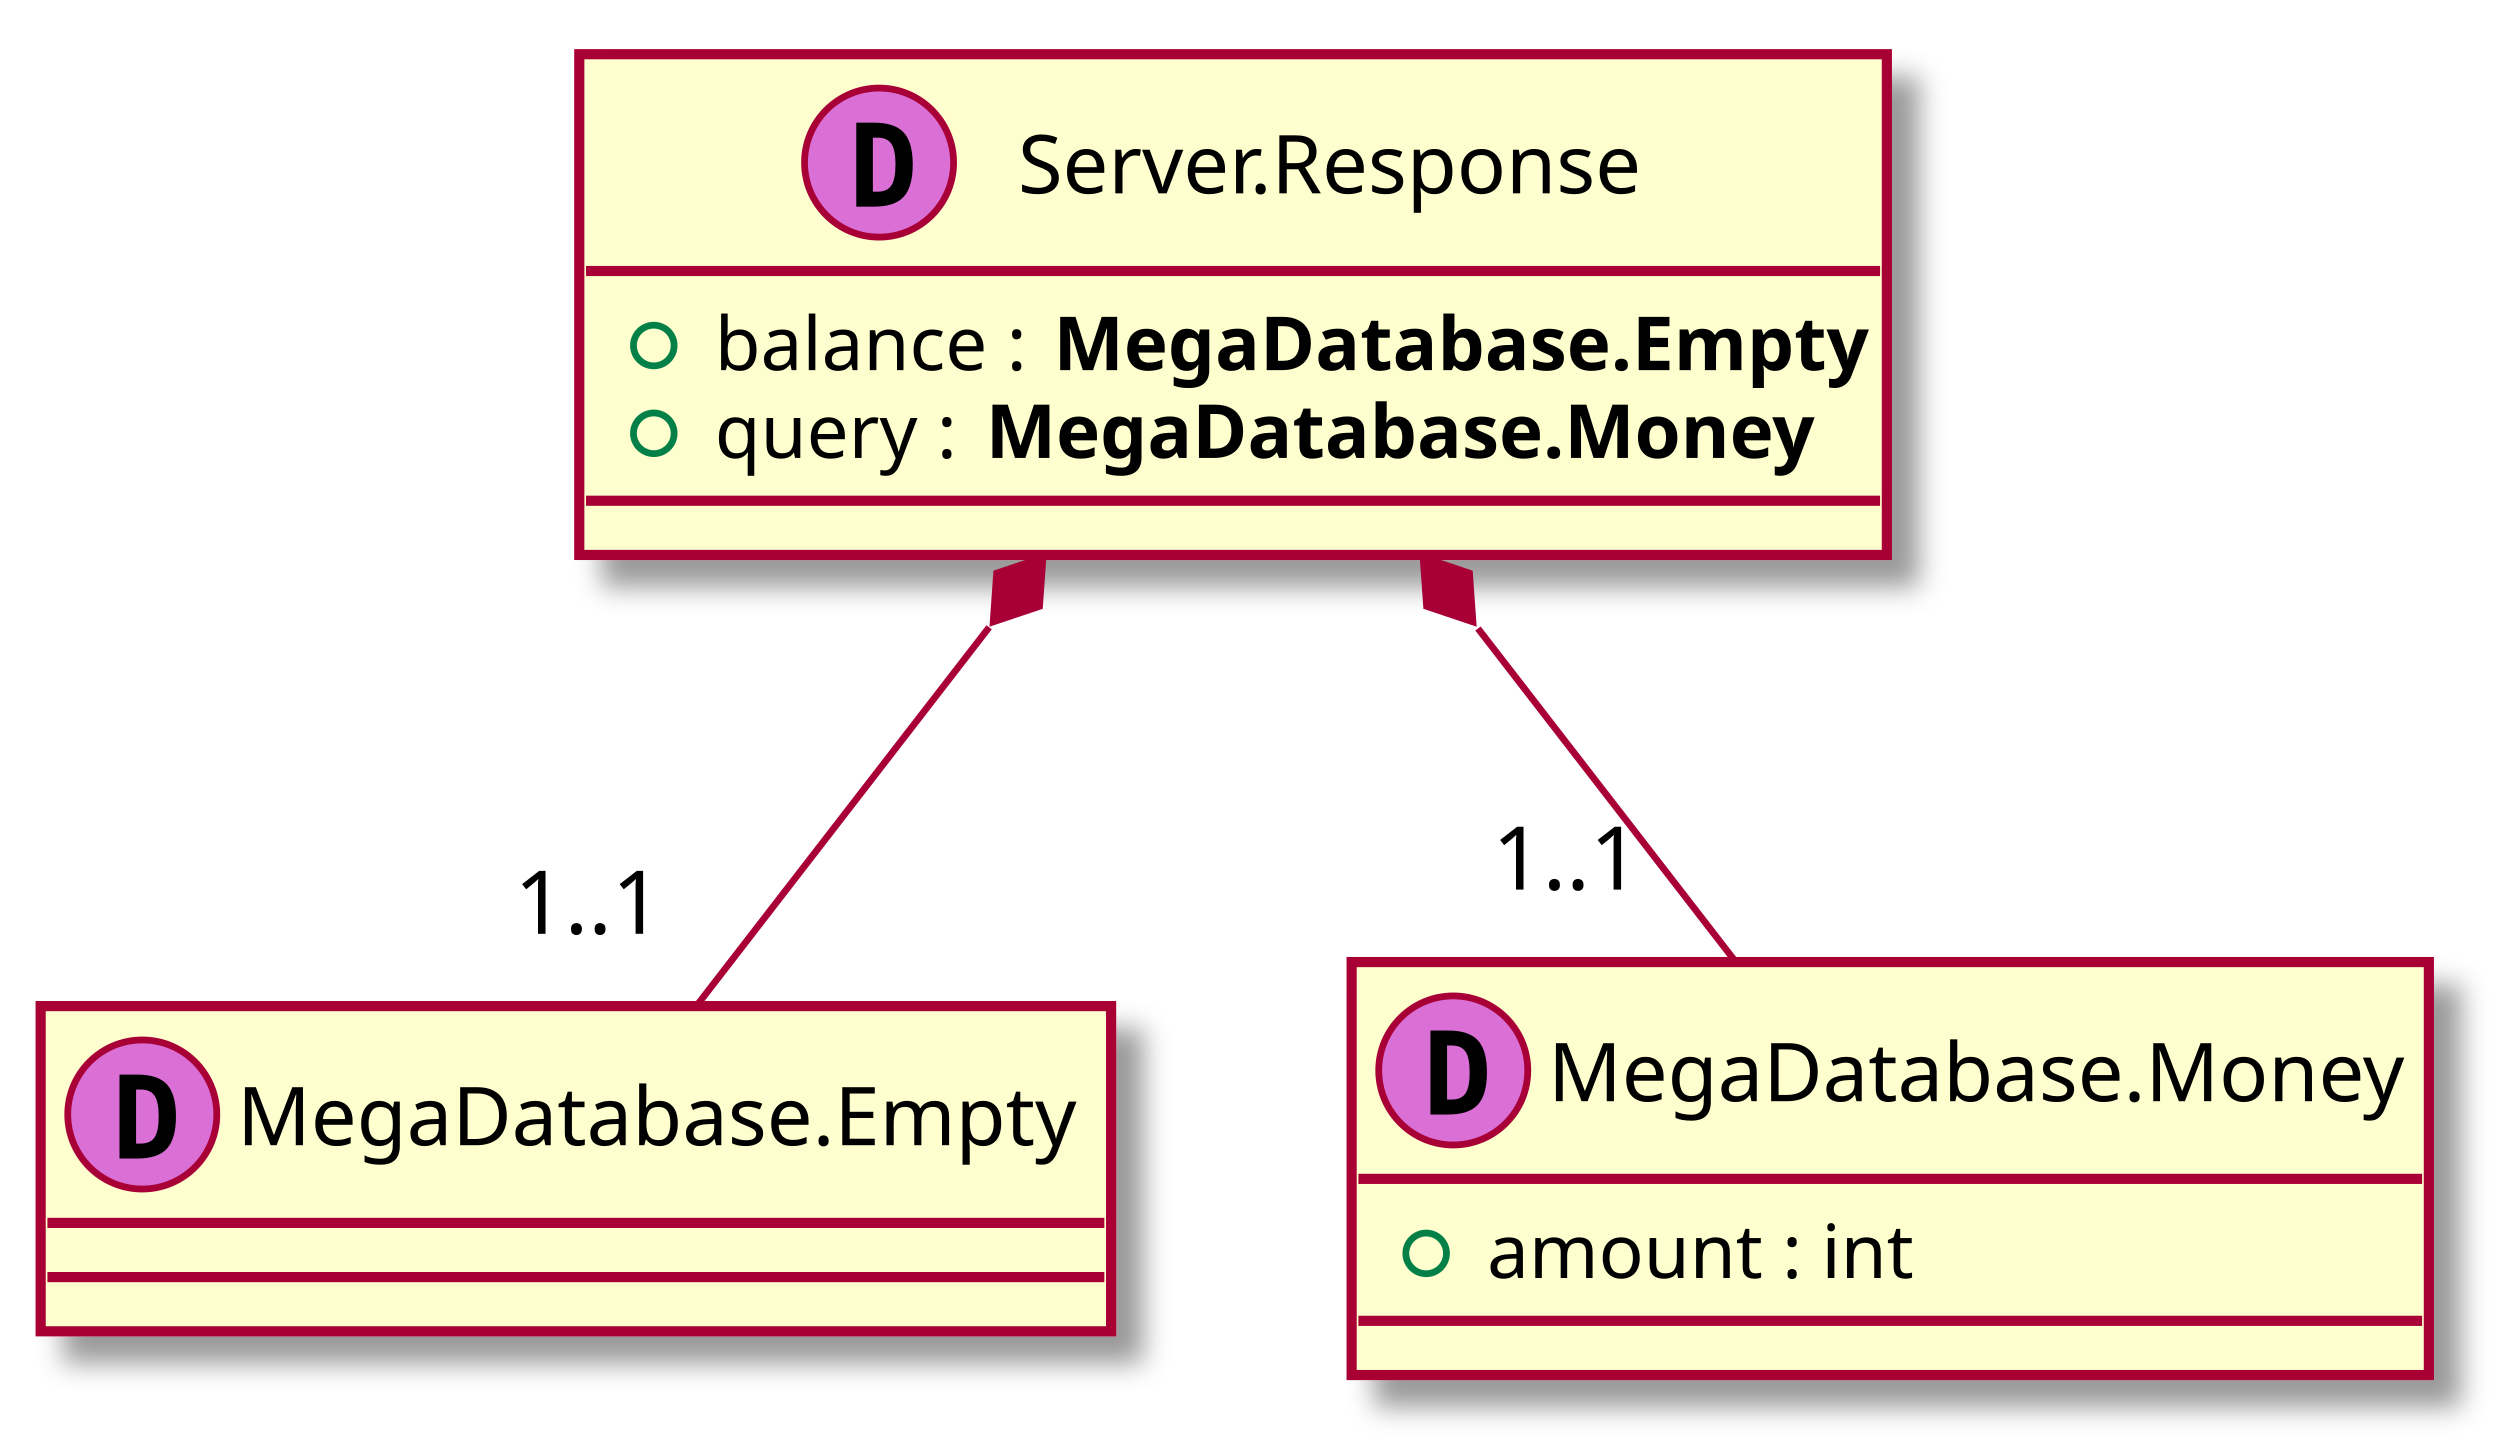
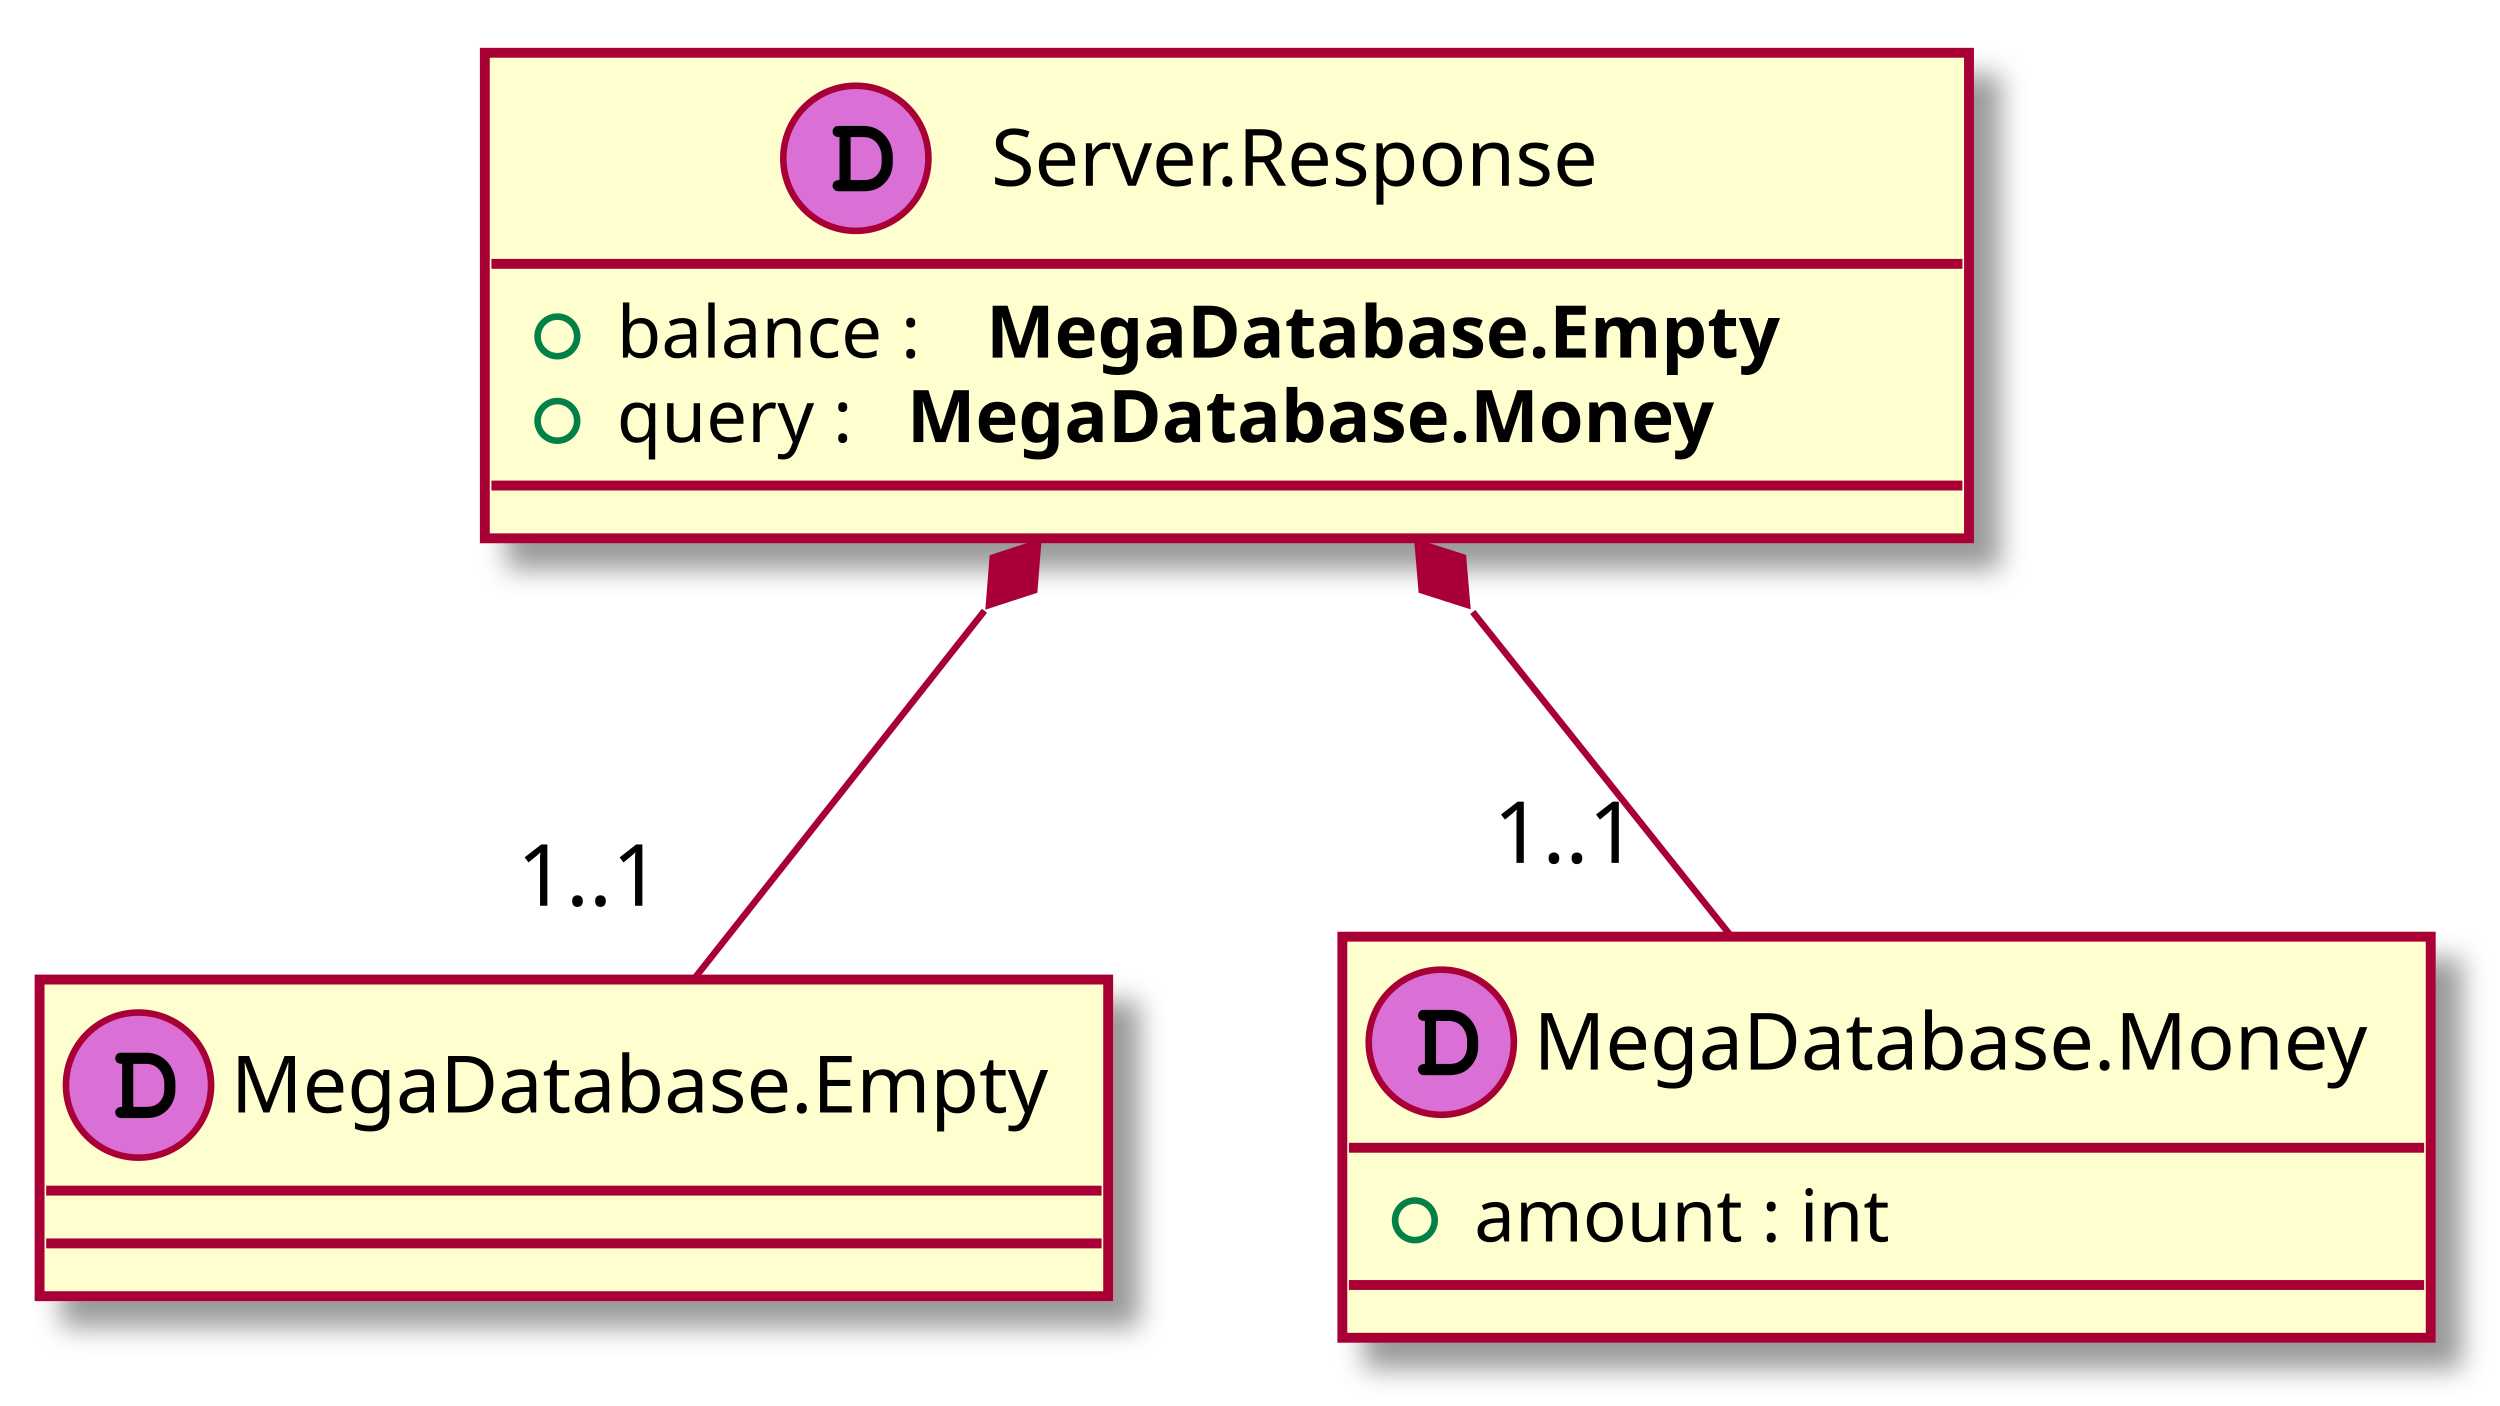
- <svg xmlns="http://www.w3.org/2000/svg" contentScriptType="application/ecmascript" contentStyleType="text/css" height="213px" preserveAspectRatio="none" style="width:369px;height:213px;" version="1.1" viewBox="0 0 369 213" width="369px" zoomAndPan="magnify">
+ <svg xmlns="http://www.w3.org/2000/svg" contentScriptType="application/ecmascript" contentStyleType="text/css" height="213px" preserveAspectRatio="none" style="width:379px;height:213px;" version="1.1" viewBox="0 0 379 213" width="379px" zoomAndPan="magnify">
  <defs>
    <filter height="300%" id="f1r5nacn4o6qgp" width="300%" x="-1" y="-1">
      <feGaussianBlur result="blurOut" stdDeviation="2.0" />
      <feColorMatrix in="blurOut" result="blurOut2" type="matrix" values="0 0 0 0 0 0 0 0 0 0 0 0 0 0 0 0 0 0 .4 0" />
      <feOffset dx="4.0" dy="4.0" in="blurOut2" result="blurOut3" />
      <feBlend in="SourceGraphic" in2="blurOut3" mode="normal" />
    </filter>
  </defs>
  <g>
-     <rect fill="#FEFECE" filter="url(#f1r5nacn4o6qgp)" height="48" id="_0" style="stroke: #A80036; stroke-width: 1.5;" width="158" x="6" y="148.5" />
+     <rect fill="#FEFECE" filter="url(#f1r5nacn4o6qgp)" height="48" id="_0" style="stroke: #A80036; stroke-width: 1.5;" width="162" x="6" y="148.5" />
    <ellipse cx="21" cy="164.5" fill="#DA70D6" rx="11" ry="11" style="stroke: #A80036; stroke-width: 1.0;" />
-     <path d="M20.086,160.815 L20.086,168.792 L20.75,168.792 Q22.194,168.792 22.809,167.883 Q23.423,166.974 23.423,164.791 Q23.423,162.625 22.809,161.72 Q22.194,160.815 20.75,160.815 Z M17.637,158.607 L20.26,158.607 Q23.298,158.607 24.635,160.055 Q25.971,161.504 25.971,164.791 Q25.971,168.086 24.635,169.543 Q23.298,171 20.26,171 L17.637,171 Z " />
-     <text fill="#000000" font-family="sans-serif" font-size="12" lengthAdjust="spacingAndGlyphs" textLength="126" x="35" y="169.035">MegaDatabase.Empty</text>
-     <line style="stroke: #A80036; stroke-width: 1.5;" x1="7" x2="163" y1="180.5" y2="180.5" />
-     <line style="stroke: #A80036; stroke-width: 1.5;" x1="7" x2="163" y1="188.5" y2="188.5" />
-     <rect fill="#FEFECE" filter="url(#f1r5nacn4o6qgp)" height="60.955" id="_1" style="stroke: #A80036; stroke-width: 1.5;" width="159" x="199.5" y="142" />
-     <ellipse cx="214.5" cy="158" fill="#DA70D6" rx="11" ry="11" style="stroke: #A80036; stroke-width: 1.0;" />
-     <path d="M213.586,154.315 L213.586,162.292 L214.25,162.292 Q215.694,162.292 216.309,161.383 Q216.923,160.474 216.923,158.291 Q216.923,156.125 216.309,155.22 Q215.694,154.315 214.25,154.315 Z M211.137,152.107 L213.76,152.107 Q216.798,152.107 218.135,153.555 Q219.471,155.004 219.471,158.291 Q219.471,161.586 218.135,163.043 Q216.798,164.5 213.76,164.5 L211.137,164.5 Z " />
-     <text fill="#000000" font-family="sans-serif" font-size="12" lengthAdjust="spacingAndGlyphs" textLength="127" x="228.5" y="162.535">MegaDatabase.Money</text>
-     <line style="stroke: #A80036; stroke-width: 1.5;" x1="200.5" x2="357.5" y1="174" y2="174" />
-     <ellipse cx="210.5" cy="185" fill="none" rx="3" ry="3" style="stroke: #038048; stroke-width: 1.0;" />
-     <text fill="#000000" font-family="sans-serif" font-size="11" lengthAdjust="spacingAndGlyphs" textLength="64" x="219.5" y="188.635">amount : int</text>
-     <line style="stroke: #A80036; stroke-width: 1.5;" x1="200.5" x2="357.5" y1="194.955" y2="194.955" />
-     <rect fill="#FEFECE" filter="url(#f1r5nacn4o6qgp)" height="73.91" id="_2" style="stroke: #A80036; stroke-width: 1.5;" width="193" x="85.5" y="8" />
+     <path d="M18.516,167.797 C17.859,167.797 17.469,168.109 17.469,168.656 C17.469,168.906 17.609,169.172 17.828,169.328 C17.984,169.453 18.203,169.5 18.609,169.5 L22.078,169.5 C23.562,169.5 24.578,169.109 25.406,168.219 C26.188,167.406 26.594,166.359 26.594,165.109 L26.594,164.312 C26.594,161.641 24.703,159.594 22.219,159.594 L18.609,159.594 C18.156,159.594 18.031,159.609 17.875,159.703 C17.625,159.859 17.469,160.156 17.469,160.438 C17.469,160.984 17.844,161.281 18.516,161.281 L18.516,167.797 Z M20.203,167.797 L20.203,161.281 L22.078,161.281 C22.984,161.281 23.625,161.562 24.141,162.156 C24.625,162.734 24.906,163.484 24.906,164.281 L24.906,165.062 C24.906,165.938 24.672,166.531 24.203,167.047 C23.672,167.594 23.109,167.797 22.094,167.797 L20.203,167.797 Z " />
+     <text fill="#000000" font-family="sans-serif" font-size="12" lengthAdjust="spacingAndGlyphs" textLength="130" x="35" y="168.654">MegaDatabase.Empty</text>
+     <line style="stroke: #A80036; stroke-width: 1.5;" x1="7" x2="167" y1="180.5" y2="180.5" />
+     <line style="stroke: #A80036; stroke-width: 1.5;" x1="7" x2="167" y1="188.5" y2="188.5" />
+     <rect fill="#FEFECE" filter="url(#f1r5nacn4o6qgp)" height="60.805" id="_1" style="stroke: #A80036; stroke-width: 1.5;" width="165" x="203.5" y="142" />
+     <ellipse cx="218.5" cy="158" fill="#DA70D6" rx="11" ry="11" style="stroke: #A80036; stroke-width: 1.0;" />
+     <path d="M216.016,161.297 C215.359,161.297 214.969,161.609 214.969,162.156 C214.969,162.406 215.109,162.672 215.328,162.828 C215.484,162.953 215.703,163 216.109,163 L219.578,163 C221.062,163 222.078,162.609 222.906,161.719 C223.688,160.906 224.094,159.859 224.094,158.609 L224.094,157.812 C224.094,155.141 222.203,153.094 219.719,153.094 L216.109,153.094 C215.656,153.094 215.531,153.109 215.375,153.203 C215.125,153.359 214.969,153.656 214.969,153.938 C214.969,154.484 215.344,154.781 216.016,154.781 L216.016,161.297 Z M217.703,161.297 L217.703,154.781 L219.578,154.781 C220.484,154.781 221.125,155.062 221.641,155.656 C222.125,156.234 222.406,156.984 222.406,157.781 L222.406,158.562 C222.406,159.438 222.172,160.031 221.703,160.547 C221.172,161.094 220.609,161.297 219.594,161.297 L217.703,161.297 Z " />
+     <text fill="#000000" font-family="sans-serif" font-size="12" lengthAdjust="spacingAndGlyphs" textLength="133" x="232.5" y="162.154">MegaDatabase.Money</text>
+     <line style="stroke: #A80036; stroke-width: 1.5;" x1="204.5" x2="367.5" y1="174" y2="174" />
+     <ellipse cx="214.5" cy="185" fill="none" rx="3" ry="3" style="stroke: #038048; stroke-width: 1.0;" />
+     <text fill="#000000" font-family="sans-serif" font-size="11" lengthAdjust="spacingAndGlyphs" textLength="68" x="223.5" y="188.21">amount : int</text>
+     <line style="stroke: #A80036; stroke-width: 1.5;" x1="204.5" x2="367.5" y1="194.805" y2="194.805" />
+     <rect fill="#FEFECE" filter="url(#f1r5nacn4o6qgp)" height="73.609" id="_2" style="stroke: #A80036; stroke-width: 1.5;" width="225" x="73.5" y="8" />
    <ellipse cx="129.75" cy="24" fill="#DA70D6" rx="11" ry="11" style="stroke: #A80036; stroke-width: 1.0;" />
-     <path d="M128.836,20.315 L128.836,28.292 L129.5,28.292 Q130.944,28.292 131.559,27.383 Q132.173,26.474 132.173,24.291 Q132.173,22.125 131.559,21.22 Q130.944,20.315 129.5,20.315 Z M126.387,18.107 L129.01,18.107 Q132.048,18.107 133.385,19.555 Q134.721,21.004 134.721,24.291 Q134.721,27.586 133.385,29.043 Q132.048,30.5 129.01,30.5 L126.387,30.5 Z " />
-     <text fill="#000000" font-family="sans-serif" font-size="12" lengthAdjust="spacingAndGlyphs" textLength="96" x="150.25" y="28.535">Server.Response</text>
-     <line style="stroke: #A80036; stroke-width: 1.5;" x1="86.5" x2="277.5" y1="40" y2="40" />
-     <ellipse cx="96.5" cy="51" fill="none" rx="3" ry="3" style="stroke: #038048; stroke-width: 1.0;" />
-     <text fill="#000000" font-family="sans-serif" font-size="11" lengthAdjust="spacingAndGlyphs" textLength="47" x="105.5" y="54.635">balance :</text>
-     <text fill="#000000" font-family="sans-serif" font-size="11" font-weight="bold" lengthAdjust="spacingAndGlyphs" textLength="117" x="155.5" y="54.635">MegaDatabase.Empty</text>
-     <ellipse cx="96.5" cy="63.955" fill="none" rx="3" ry="3" style="stroke: #038048; stroke-width: 1.0;" />
-     <text fill="#000000" font-family="sans-serif" font-size="11" lengthAdjust="spacingAndGlyphs" textLength="37" x="105.5" y="67.59">query :</text>
-     <text fill="#000000" font-family="sans-serif" font-size="11" font-weight="bold" lengthAdjust="spacingAndGlyphs" textLength="118" x="145.5" y="67.59">MegaDatabase.Money</text>
-     <line style="stroke: #A80036; stroke-width: 1.5;" x1="86.5" x2="277.5" y1="73.91" y2="73.91" />
-     <path d="M145.99,92.59 C131.3,111.6 114.97,132.73 102.91,148.33 " fill="none" id="_2&lt;-_0" style="stroke: #A80036; stroke-width: 1.0;" />
-     <polygon fill="#A80036" points="153.94,82.3,147.105,84.598,146.597,91.791,153.433,89.493,153.94,82.3" style="stroke: #A80036; stroke-width: 1.0;" />
-     <text fill="#000000" font-family="sans-serif" font-size="13" lengthAdjust="spacingAndGlyphs" textLength="24" x="75.912" y="137.823">1..1</text>
-     <path d="M218.15,92.77 C230.79,109.12 244.63,127.03 255.91,141.62 " fill="none" id="_2&lt;-_1" style="stroke: #A80036; stroke-width: 1.0;" />
-     <polygon fill="#A80036" points="210.06,82.3,210.567,89.493,217.403,91.791,216.895,84.598,210.06,82.3" style="stroke: #A80036; stroke-width: 1.0;" />
-     <text fill="#000000" font-family="sans-serif" font-size="13" lengthAdjust="spacingAndGlyphs" textLength="24" x="220.26" y="131.309">1..1</text>
+     <path d="M127.266,27.297 C126.609,27.297 126.219,27.609 126.219,28.156 C126.219,28.406 126.359,28.672 126.578,28.828 C126.734,28.953 126.953,29 127.359,29 L130.828,29 C132.312,29 133.328,28.609 134.156,27.719 C134.938,26.906 135.344,25.859 135.344,24.609 L135.344,23.812 C135.344,21.141 133.453,19.094 130.969,19.094 L127.359,19.094 C126.906,19.094 126.781,19.109 126.625,19.203 C126.375,19.359 126.219,19.656 126.219,19.938 C126.219,20.484 126.594,20.781 127.266,20.781 L127.266,27.297 Z M128.953,27.297 L128.953,20.781 L130.828,20.781 C131.734,20.781 132.375,21.062 132.891,21.656 C133.375,22.234 133.656,22.984 133.656,23.781 L133.656,24.562 C133.656,25.438 133.422,26.031 132.953,26.547 C132.422,27.094 131.859,27.297 130.844,27.297 L128.953,27.297 Z " />
+     <text fill="#000000" font-family="sans-serif" font-size="12" lengthAdjust="spacingAndGlyphs" textLength="104" x="150.25" y="28.154">Server.Response</text>
+     <line style="stroke: #A80036; stroke-width: 1.5;" x1="74.5" x2="297.5" y1="40" y2="40" />
+     <ellipse cx="84.5" cy="51" fill="none" rx="3" ry="3" style="stroke: #038048; stroke-width: 1.0;" />
+     <text fill="#000000" font-family="sans-serif" font-size="11" lengthAdjust="spacingAndGlyphs" textLength="52" x="93.5" y="54.21">balance :</text>
+     <text fill="#000000" font-family="sans-serif" font-size="11" font-weight="bold" lengthAdjust="spacingAndGlyphs" textLength="143" x="149.5" y="54.21">MegaDatabase.Empty</text>
+     <ellipse cx="84.5" cy="63.805" fill="none" rx="3" ry="3" style="stroke: #038048; stroke-width: 1.0;" />
+     <text fill="#000000" font-family="sans-serif" font-size="11" lengthAdjust="spacingAndGlyphs" textLength="40" x="93.5" y="67.015">query :</text>
+     <text fill="#000000" font-family="sans-serif" font-size="11" font-weight="bold" lengthAdjust="spacingAndGlyphs" textLength="145" x="137.5" y="67.015">MegaDatabase.Money</text>
+     <line style="stroke: #A80036; stroke-width: 1.5;" x1="74.5" x2="297.5" y1="73.609" y2="73.609" />
+     <path d="M149.246,92.592 C134.254,111.598 117.587,132.726 105.275,148.333 " fill="none" id="_2&lt;-_0" style="stroke: #A80036; stroke-width: 1.0;" />
+     <polygon fill="#A80036" points="157.365,82.3,150.508,84.534,149.933,91.722,156.79,89.488,157.365,82.3" style="stroke: #A80036; stroke-width: 1.0;" />
+     <text fill="#000000" font-family="sans-serif" font-size="13" lengthAdjust="spacingAndGlyphs" textLength="24" x="78.371" y="137.302">1..1</text>
+     <path d="M223.268,92.771 C236.298,109.124 250.564,127.027 262.194,141.624 " fill="none" id="_2&lt;-_1" style="stroke: #A80036; stroke-width: 1.0;" />
+     <polygon fill="#A80036" points="214.924,82.3,215.535,89.485,222.402,91.685,221.791,84.5,214.924,82.3" style="stroke: #A80036; stroke-width: 1.0;" />
+     <text fill="#000000" font-family="sans-serif" font-size="13" lengthAdjust="spacingAndGlyphs" textLength="24" x="226.397" y="130.81">1..1</text>
  </g>
</svg>
